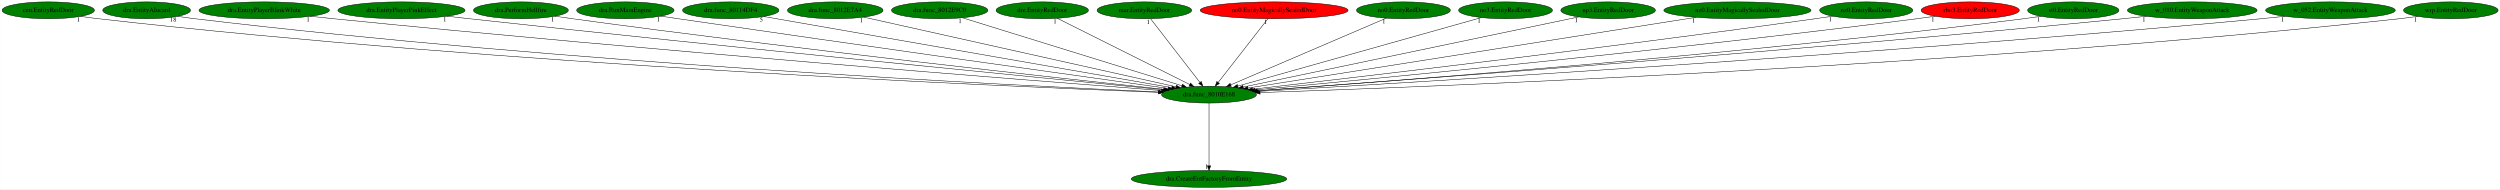
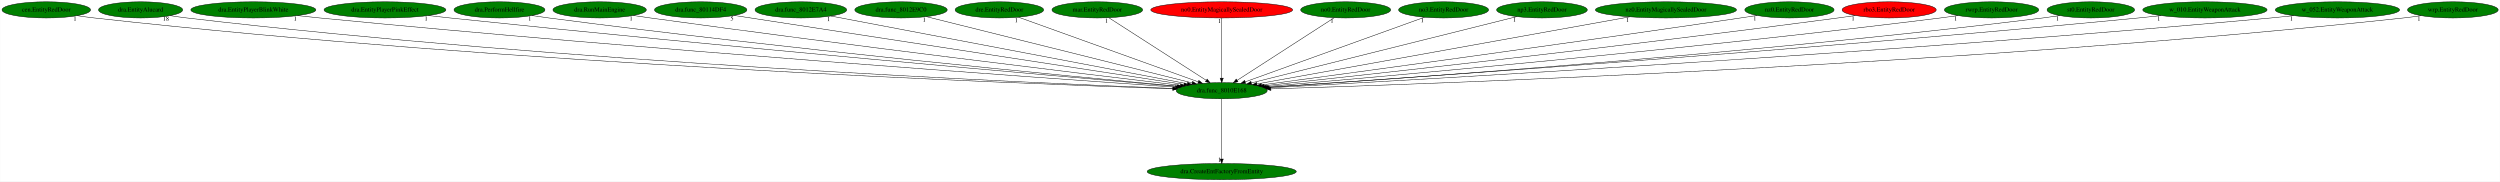
- <svg xmlns="http://www.w3.org/2000/svg" xmlns:xlink="http://www.w3.org/1999/xlink" width="5337pt" height="404pt" viewBox="0.00 0.00 5336.53 404.00">
+ <svg xmlns="http://www.w3.org/2000/svg" xmlns:xlink="http://www.w3.org/1999/xlink" width="5566pt" height="404pt" viewBox="0.00 0.00 5565.53 404.00">
  <g id="graph0" class="graph" transform="scale(1 1) rotate(0) translate(4 400)">
-     <polygon fill="white" stroke="transparent" points="-4,4 -4,-400 5332.53,-400 5332.53,4 -4,4" />
+     <polygon fill="white" stroke="transparent" points="-4,4 -4,-400 5561.53,-400 5561.53,4 -4,4" />
    <g id="node1" class="node">
-       <ellipse fill="green" stroke="black" cx="2576.79" cy="-198" rx="101.28" ry="18" />
-       <text text-anchor="middle" x="2576.79" y="-194.3" font-family="Times,serif" font-size="14.00">dra.func_8010E168</text>
+       <ellipse fill="green" stroke="black" cx="2715.79" cy="-198" rx="101.28" ry="18" />
+       <text text-anchor="middle" x="2715.79" y="-194.3" font-family="Times,serif" font-size="14.00">dra.func_8010E168</text>
    </g>
    <g id="node2" class="node">
      <g id="a_node2">
        <a xlink:href="dra.CreateEntFactoryFromEntity.svg" xlink:title="dra.CreateEntFactoryFromEntity">
-           <ellipse fill="green" stroke="black" cx="2576.79" cy="-18" rx="165.97" ry="18" />
-           <text text-anchor="middle" x="2576.79" y="-14.3" font-family="Times,serif" font-size="14.00">dra.CreateEntFactoryFromEntity</text>
+           <ellipse fill="green" stroke="black" cx="2715.79" cy="-18" rx="165.97" ry="18" />
+           <text text-anchor="middle" x="2715.79" y="-14.3" font-family="Times,serif" font-size="14.00">dra.CreateEntFactoryFromEntity</text>
        </a>
      </g>
    </g>
    <g id="edge1" class="edge">
-       <path fill="none" stroke="black" d="M2576.79,-179.93C2576.79,-148.97 2576.79,-83.3 2576.79,-46.13" />
-       <polygon fill="black" stroke="black" points="2580.29,-46.02 2576.79,-36.02 2573.29,-46.02 2580.29,-46.02" />
-       <text text-anchor="middle" x="2571.79" y="-39.82" font-family="Times,serif" font-size="14.00">1</text>
+       <path fill="none" stroke="black" d="M2715.79,-179.93C2715.79,-148.97 2715.79,-83.3 2715.79,-46.13" />
+       <polygon fill="black" stroke="black" points="2719.29,-46.02 2715.79,-36.02 2712.29,-46.02 2719.29,-46.02" />
+       <text text-anchor="middle" x="2710.79" y="-39.82" font-family="Times,serif" font-size="14.00">1</text>
    </g>
    <g id="node3" class="node">
      <g id="a_node3">
        <a xlink:href="cen.EntityRedDoor.svg" xlink:title="cen.EntityRedDoor">
          <ellipse fill="green" stroke="black" cx="98.79" cy="-378" rx="98.58" ry="18" />
          <text text-anchor="middle" x="98.79" y="-374.3" font-family="Times,serif" font-size="14.00">cen.EntityRedDoor</text>
        </a>
      </g>
    </g>
    <g id="edge2" class="edge">
-       <path fill="none" stroke="black" d="M168.02,-365.07C180.57,-363.17 193.55,-361.39 205.79,-360 1075.38,-261.6 2131.71,-215.73 2468.32,-202.9" />
-       <polygon fill="black" stroke="black" points="2468.68,-206.39 2478.54,-202.51 2468.42,-199.39 2468.68,-206.39" />
-       <text text-anchor="middle" x="163.02" y="-353.87" font-family="Times,serif" font-size="14.00">1</text>
+       <path fill="none" stroke="black" d="M167.73,-365.08C180.36,-363.17 193.45,-361.37 205.79,-360 1131.35,-257.02 2256.81,-213.88 2606.71,-202.35" />
+       <polygon fill="black" stroke="black" points="2606.96,-205.85 2616.84,-202.02 2606.73,-198.85 2606.96,-205.85" />
+       <text text-anchor="middle" x="162.73" y="-353.88" font-family="Times,serif" font-size="14.00">1</text>
    </g>
    <g id="node4" class="node">
      <g id="a_node4">
        <a xlink:href="dra.EntityAlucard.svg" xlink:title="dra.EntityAlucard">
          <ellipse fill="green" stroke="black" cx="308.79" cy="-378" rx="93.68" ry="18" />
          <text text-anchor="middle" x="308.79" y="-374.3" font-family="Times,serif" font-size="14.00">dra.EntityAlucard</text>
        </a>
      </g>
    </g>
    <g id="edge3" class="edge">
-       <path fill="none" stroke="black" d="M374.88,-365.2C387.12,-363.26 399.82,-361.43 411.79,-360 1198.52,-266.01 2153.06,-217.82 2469.31,-203.59" />
-       <polygon fill="black" stroke="black" points="2469.56,-207.08 2479.39,-203.14 2469.24,-200.09 2469.56,-207.08" />
-       <text text-anchor="middle" x="365.38" y="-354" font-family="Times,serif" font-size="14.00">18</text>
+       <path fill="none" stroke="black" d="M374.6,-365.2C386.93,-363.25 399.73,-361.41 411.79,-360 1254.07,-261.28 2277.2,-215.79 2607.48,-202.96" />
+       <polygon fill="black" stroke="black" points="2607.66,-206.45 2617.52,-202.57 2607.39,-199.46 2607.66,-206.45" />
+       <text text-anchor="middle" x="365.1" y="-354" font-family="Times,serif" font-size="14.00">18</text>
    </g>
    <g id="node5" class="node">
      <g id="a_node5">
        <a xlink:href="dra.EntityPlayerBlinkWhite.svg" xlink:title="dra.EntityPlayerBlinkWhite">
          <ellipse fill="green" stroke="black" cx="559.79" cy="-378" rx="139.18" ry="18" />
          <text text-anchor="middle" x="559.79" y="-374.3" font-family="Times,serif" font-size="14.00">dra.EntityPlayerBlinkWhite</text>
        </a>
      </g>
    </g>
    <g id="edge4" class="edge">
-       <path fill="none" stroke="black" d="M658.47,-365.27C674.93,-363.43 691.84,-361.6 707.79,-360 1381.59,-292.29 2193.84,-228.36 2475.12,-206.74" />
-       <polygon fill="black" stroke="black" points="2475.6,-210.21 2485.3,-205.95 2475.06,-203.23 2475.6,-210.21" />
-       <text text-anchor="middle" x="653.47" y="-354.07" font-family="Times,serif" font-size="14.00">1</text>
+       <path fill="none" stroke="black" d="M658.06,-365.23C674.65,-363.38 691.7,-361.57 707.79,-360 1436.43,-288.96 2316.06,-226.45 2612.57,-206.02" />
+       <polygon fill="black" stroke="black" points="2613.13,-209.49 2622.87,-205.31 2612.65,-202.5 2613.13,-209.49" />
+       <text text-anchor="middle" x="653.06" y="-354.03" font-family="Times,serif" font-size="14.00">1</text>
    </g>
    <g id="node6" class="node">
      <g id="a_node6">
        <a xlink:href="dra.EntityPlayerPinkEffect.svg" xlink:title="dra.EntityPlayerPinkEffect">
          <ellipse fill="green" stroke="black" cx="852.79" cy="-378" rx="135.68" ry="18" />
          <text text-anchor="middle" x="852.79" y="-374.3" font-family="Times,serif" font-size="14.00">dra.EntityPlayerPinkEffect</text>
        </a>
      </g>
    </g>
    <g id="edge5" class="edge">
-       <path fill="none" stroke="black" d="M950.26,-365.37C966.14,-363.53 982.42,-361.68 997.79,-360 1558.73,-298.52 2232.65,-232.38 2479.84,-208.37" />
-       <polygon fill="black" stroke="black" points="2480.26,-211.85 2489.87,-207.4 2479.58,-204.88 2480.26,-211.85" />
-       <text text-anchor="middle" x="945.26" y="-354.17" font-family="Times,serif" font-size="14.00">1</text>
+       <path fill="none" stroke="black" d="M949.47,-365.35C965.6,-363.5 982.16,-361.65 997.79,-360 1612.23,-295.2 2351.72,-230.31 2615.96,-207.54" />
+       <polygon fill="black" stroke="black" points="2616.63,-210.99 2626.29,-206.65 2616.03,-204.02 2616.63,-210.99" />
+       <text text-anchor="middle" x="944.47" y="-354.15" font-family="Times,serif" font-size="14.00">1</text>
    </g>
    <g id="node7" class="node">
      <g id="a_node7">
        <a xlink:href="dra.PerformHellfire.svg" xlink:title="dra.PerformHellfire">
          <ellipse fill="green" stroke="black" cx="1107.79" cy="-378" rx="101.28" ry="18" />
          <text text-anchor="middle" x="1107.79" y="-374.3" font-family="Times,serif" font-size="14.00">dra.PerformHellfire</text>
        </a>
      </g>
    </g>
    <g id="edge6" class="edge">
-       <path fill="none" stroke="black" d="M1180.52,-365.39C1192.94,-363.51 1205.73,-361.65 1217.79,-360 1691.62,-295.34 2260.48,-232.83 2482.01,-209.06" />
-       <polygon fill="black" stroke="black" points="2482.41,-212.54 2491.98,-207.99 2481.66,-205.58 2482.41,-212.54" />
-       <text text-anchor="middle" x="1175.52" y="-354.19" font-family="Times,serif" font-size="14.00">1</text>
+       <path fill="none" stroke="black" d="M1180.21,-365.32C1192.73,-363.44 1205.62,-361.59 1217.79,-360 1744.49,-291.03 2378.25,-230.17 2617.75,-207.95" />
+       <polygon fill="black" stroke="black" points="2618.19,-211.43 2627.82,-207.02 2617.54,-204.46 2618.19,-211.43" />
+       <text text-anchor="middle" x="1175.21" y="-354.12" font-family="Times,serif" font-size="14.00">1</text>
    </g>
    <g id="node8" class="node">
      <g id="a_node8">
        <a xlink:href="dra.RunMainEngine.svg" xlink:title="dra.RunMainEngine">
          <ellipse fill="green" stroke="black" cx="1330.79" cy="-378" rx="103.98" ry="18" />
          <text text-anchor="middle" x="1330.79" y="-374.3" font-family="Times,serif" font-size="14.00">dra.RunMainEngine</text>
        </a>
      </g>
    </g>
    <g id="edge7" class="edge">
-       <path fill="none" stroke="black" d="M1406.15,-365.58C1418.72,-363.7 1431.62,-361.78 1443.79,-360 1833.67,-302.97 2299.47,-237.68 2489.55,-211.15" />
-       <polygon fill="black" stroke="black" points="2490.07,-214.61 2499.49,-209.76 2489.1,-207.68 2490.07,-214.61" />
-       <text text-anchor="middle" x="1401.15" y="-354.38" font-family="Times,serif" font-size="14.00">1</text>
+       <path fill="none" stroke="black" d="M1405.82,-365.46C1418.49,-363.58 1431.51,-361.7 1443.79,-360 1885.26,-298.86 2414.26,-234.87 2623.82,-209.89" />
+       <polygon fill="black" stroke="black" points="2624.34,-213.35 2633.86,-208.7 2623.51,-206.4 2624.34,-213.35" />
+       <text text-anchor="middle" x="1400.82" y="-354.26" font-family="Times,serif" font-size="14.00">1</text>
    </g>
    <g id="node9" class="node">
      <g id="a_node9">
        <a xlink:href="dra.func_80114DF4.svg" xlink:title="dra.func_80114DF4">
          <ellipse fill="green" stroke="black" cx="1555.79" cy="-378" rx="102.88" ry="18" />
          <text text-anchor="middle" x="1555.79" y="-374.3" font-family="Times,serif" font-size="14.00">dra.func_80114DF4</text>
        </a>
      </g>
    </g>
    <g id="edge8" class="edge">
-       <path fill="none" stroke="black" d="M1625.97,-364.77C1809.54,-332.76 2303.12,-246.71 2497.02,-212.91" />
-       <polygon fill="black" stroke="black" points="2497.89,-216.31 2507.14,-211.14 2496.68,-209.41 2497.89,-216.31" />
-       <text text-anchor="middle" x="1620.97" y="-353.57" font-family="Times,serif" font-size="14.00">5</text>
+       <path fill="none" stroke="black" d="M1630.56,-365.53C1837.1,-333.83 2414.49,-245.23 2631.72,-211.9" />
+       <polygon fill="black" stroke="black" points="2632.44,-215.33 2641.79,-210.36 2631.37,-208.41 2632.44,-215.33" />
+       <text text-anchor="middle" x="1625.56" y="-354.33" font-family="Times,serif" font-size="14.00">5</text>
    </g>
    <g id="node10" class="node">
      <g id="a_node10">
        <a xlink:href="dra.func_8012E7A4.svg" xlink:title="dra.func_8012E7A4">
          <ellipse fill="green" stroke="black" cx="1778.79" cy="-378" rx="102.08" ry="18" />
          <text text-anchor="middle" x="1778.79" y="-374.3" font-family="Times,serif" font-size="14.00">dra.func_8012E7A4</text>
        </a>
      </g>
    </g>
    <g id="edge9" class="edge">
-       <path fill="none" stroke="black" d="M1839.43,-363.47C1984.64,-331.08 2351.72,-249.2 2506.37,-214.71" />
-       <polygon fill="black" stroke="black" points="2507.25,-218.1 2516.25,-212.5 2505.73,-211.27 2507.25,-218.1" />
-       <text text-anchor="middle" x="1834.43" y="-352.27" font-family="Times,serif" font-size="14.00">1</text>
+       <path fill="none" stroke="black" d="M1845.43,-364.34C2014.59,-332.21 2459.91,-247.61 2639.3,-213.53" />
+       <polygon fill="black" stroke="black" points="2640.01,-216.96 2649.18,-211.65 2638.7,-210.08 2640.01,-216.96" />
+       <text text-anchor="middle" x="1840.43" y="-353.14" font-family="Times,serif" font-size="14.00">1</text>
    </g>
    <g id="node11" class="node">
      <g id="a_node11">
        <a xlink:href="dra.func_8012E9C0.svg" xlink:title="dra.func_8012E9C0">
          <ellipse fill="green" stroke="black" cx="2001.79" cy="-378" rx="102.88" ry="18" />
          <text text-anchor="middle" x="2001.79" y="-374.3" font-family="Times,serif" font-size="14.00">dra.func_8012E9C0</text>
        </a>
      </g>
    </g>
    <g id="edge10" class="edge">
-       <path fill="none" stroke="black" d="M2050.32,-361.98C2155.82,-329.32 2405.65,-251.98 2519.04,-216.88" />
-       <polygon fill="black" stroke="black" points="2520.08,-220.22 2528.6,-213.92 2518.01,-213.53 2520.08,-220.22" />
-       <text text-anchor="middle" x="2045.32" y="-350.78" font-family="Times,serif" font-size="14.00">1</text>
+       <path fill="none" stroke="black" d="M2058.41,-362.88C2188.9,-330.35 2510.2,-250.25 2649.54,-215.52" />
+       <polygon fill="black" stroke="black" points="2650.8,-218.81 2659.66,-212.99 2649.11,-212.02 2650.8,-218.81" />
+       <text text-anchor="middle" x="2053.41" y="-351.68" font-family="Times,serif" font-size="14.00">1</text>
    </g>
    <g id="node12" class="node">
      <g id="a_node12">
        <a xlink:href="dre.EntityRedDoor.svg" xlink:title="dre.EntityRedDoor">
          <ellipse fill="green" stroke="black" cx="2220.79" cy="-378" rx="98.58" ry="18" />
          <text text-anchor="middle" x="2220.79" y="-374.3" font-family="Times,serif" font-size="14.00">dre.EntityRedDoor</text>
        </a>
      </g>
    </g>
    <g id="edge11" class="edge">
-       <path fill="none" stroke="black" d="M2253.01,-360.89C2317.8,-328.5 2463.75,-255.52 2535.45,-219.67" />
-       <polygon fill="black" stroke="black" points="2537.26,-222.68 2544.64,-215.07 2534.13,-216.42 2537.26,-222.68" />
-       <text text-anchor="middle" x="2248.01" y="-349.69" font-family="Times,serif" font-size="14.00">1</text>
+       <path fill="none" stroke="black" d="M2263.42,-361.67C2353.98,-329.11 2565.25,-253.14 2663.64,-217.75" />
+       <polygon fill="black" stroke="black" points="2664.86,-221.03 2673.09,-214.36 2662.49,-214.45 2664.86,-221.03" />
+       <text text-anchor="middle" x="2258.42" y="-350.47" font-family="Times,serif" font-size="14.00">1</text>
    </g>
    <g id="node13" class="node">
      <g id="a_node13">
        <a xlink:href="mar.EntityRedDoor.svg" xlink:title="mar.EntityRedDoor">
          <ellipse fill="green" stroke="black" cx="2438.79" cy="-378" rx="100.98" ry="18" />
          <text text-anchor="middle" x="2438.79" y="-374.3" font-family="Times,serif" font-size="14.00">mar.EntityRedDoor</text>
        </a>
      </g>
    </g>
    <g id="edge12" class="edge">
-       <path fill="none" stroke="black" d="M2452.02,-359.93C2476.44,-328.43 2528.7,-261.03 2557.22,-224.24" />
-       <polygon fill="black" stroke="black" points="2560.24,-226.06 2563.6,-216.02 2554.71,-221.77 2560.24,-226.06" />
-       <text text-anchor="middle" x="2447.02" y="-348.73" font-family="Times,serif" font-size="14.00">1</text>
+       <path fill="none" stroke="black" d="M2464.35,-360.57C2514.32,-328.47 2624.95,-257.37 2681.32,-221.15" />
+       <polygon fill="black" stroke="black" points="2683.37,-224 2689.89,-215.65 2679.58,-218.11 2683.37,-224" />
+       <text text-anchor="middle" x="2459.35" y="-349.37" font-family="Times,serif" font-size="14.00">1</text>
    </g>
    <g id="node14" class="node">
      <g id="a_node14">
        <a xlink:href="no0.EntityMagicallySealedDoor.svg" xlink:title="no0.EntityMagicallySealedDoor">
          <ellipse fill="red" stroke="black" cx="2715.79" cy="-378" rx="157.87" ry="18" />
          <text text-anchor="middle" x="2715.79" y="-374.3" font-family="Times,serif" font-size="14.00">no0.EntityMagicallySealedDoor</text>
        </a>
      </g>
    </g>
    <g id="edge13" class="edge">
-       <path fill="none" stroke="black" d="M2702.46,-359.93C2677.87,-328.43 2625.23,-261.03 2596.5,-224.24" />
-       <polygon fill="black" stroke="black" points="2598.99,-221.74 2590.08,-216.02 2593.47,-226.05 2598.99,-221.74" />
-       <text text-anchor="middle" x="2697.46" y="-348.73" font-family="Times,serif" font-size="14.00">1</text>
+       <path fill="none" stroke="black" d="M2715.79,-359.93C2715.79,-328.97 2715.79,-263.3 2715.79,-226.13" />
+       <polygon fill="black" stroke="black" points="2719.29,-226.02 2715.79,-216.02 2712.29,-226.02 2719.29,-226.02" />
+       <text text-anchor="middle" x="2710.79" y="-348.73" font-family="Times,serif" font-size="14.00">1</text>
    </g>
    <g id="node15" class="node">
      <g id="a_node15">
        <a xlink:href="no0.EntityRedDoor.svg" xlink:title="no0.EntityRedDoor">
          <ellipse fill="green" stroke="black" cx="2991.79" cy="-378" rx="100.18" ry="18" />
          <text text-anchor="middle" x="2991.79" y="-374.3" font-family="Times,serif" font-size="14.00">no0.EntityRedDoor</text>
        </a>
      </g>
    </g>
    <g id="edge14" class="edge">
-       <path fill="none" stroke="black" d="M2954.96,-361.2C2879.23,-328.72 2706.16,-254.49 2623.03,-218.83" />
-       <polygon fill="black" stroke="black" points="2624.4,-215.61 2613.83,-214.89 2621.65,-222.05 2624.4,-215.61" />
-       <text text-anchor="middle" x="2949.96" y="-350" font-family="Times,serif" font-size="14.00">1</text>
+       <path fill="none" stroke="black" d="M2966.32,-360.57C2916.54,-328.47 2806.3,-257.37 2750.13,-221.15" />
+       <polygon fill="black" stroke="black" points="2751.9,-218.12 2741.6,-215.65 2748.11,-224.01 2751.9,-218.12" />
+       <text text-anchor="middle" x="2961.32" y="-349.37" font-family="Times,serif" font-size="14.00">1</text>
    </g>
    <g id="node16" class="node">
      <g id="a_node16">
        <a xlink:href="no3.EntityRedDoor.svg" xlink:title="no3.EntityRedDoor">
          <ellipse fill="green" stroke="black" cx="3209.79" cy="-378" rx="100.18" ry="18" />
          <text text-anchor="middle" x="3209.79" y="-374.3" font-family="Times,serif" font-size="14.00">no3.EntityRedDoor</text>
        </a>
      </g>
    </g>
    <g id="edge15" class="edge">
-       <path fill="none" stroke="black" d="M3158.26,-362.51C3042.59,-329.98 2762.71,-251.28 2638.24,-216.28" />
-       <polygon fill="black" stroke="black" points="2639.05,-212.87 2628.48,-213.53 2637.16,-219.61 2639.05,-212.87" />
-       <text text-anchor="middle" x="3153.26" y="-351.31" font-family="Times,serif" font-size="14.00">1</text>
+       <path fill="none" stroke="black" d="M3167.25,-361.67C3076.87,-329.11 2866.03,-253.14 2767.84,-217.75" />
+       <polygon fill="black" stroke="black" points="2769,-214.45 2758.41,-214.36 2766.63,-221.04 2769,-214.45" />
+       <text text-anchor="middle" x="3162.25" y="-350.47" font-family="Times,serif" font-size="14.00">1</text>
    </g>
    <g id="node17" class="node">
      <g id="a_node17">
        <a xlink:href="np3.EntityRedDoor.svg" xlink:title="np3.EntityRedDoor">
          <ellipse fill="green" stroke="black" cx="3428.79" cy="-378" rx="100.98" ry="18" />
          <text text-anchor="middle" x="3428.79" y="-374.3" font-family="Times,serif" font-size="14.00">np3.EntityRedDoor</text>
        </a>
      </g>
    </g>
    <g id="edge16" class="edge">
-       <path fill="none" stroke="black" d="M3365.8,-363.84C3211.29,-331.56 2814.19,-248.6 2649.77,-214.25" />
-       <polygon fill="black" stroke="black" points="2650.26,-210.77 2639.75,-212.15 2648.83,-217.62 2650.26,-210.77" />
-       <text text-anchor="middle" x="3360.8" y="-352.64" font-family="Times,serif" font-size="14.00">1</text>
+       <path fill="none" stroke="black" d="M3372.55,-362.96C3242.46,-330.48 2921.32,-250.31 2782.02,-215.53" />
+       <polygon fill="black" stroke="black" points="2782.46,-212.04 2771.91,-213.01 2780.76,-218.83 2782.46,-212.04" />
+       <text text-anchor="middle" x="3367.55" y="-351.76" font-family="Times,serif" font-size="14.00">1</text>
    </g>
    <g id="node18" class="node">
      <g id="a_node18">
        <a xlink:href="nz0.EntityMagicallySealedDoor.svg" xlink:title="nz0.EntityMagicallySealedDoor">
          <ellipse fill="green" stroke="black" cx="3704.79" cy="-378" rx="157.07" ry="18" />
          <text text-anchor="middle" x="3704.79" y="-374.3" font-family="Times,serif" font-size="14.00">nz0.EntityMagicallySealedDoor</text>
        </a>
      </g>
    </g>
    <g id="edge17" class="edge">
-       <path fill="none" stroke="black" d="M3616.28,-363.03C3403.7,-329.49 2866.71,-244.75 2659.83,-212.1" />
-       <polygon fill="black" stroke="black" points="2660.36,-208.64 2649.93,-210.54 2659.27,-215.56 2660.36,-208.64" />
-       <text text-anchor="middle" x="3611.28" y="-351.83" font-family="Times,serif" font-size="14.00">1</text>
+       <path fill="none" stroke="black" d="M3624.28,-362.51C3437.83,-328.95 2978.31,-246.25 2794.07,-213.09" />
+       <polygon fill="black" stroke="black" points="2794.64,-209.64 2784.18,-211.31 2793.4,-216.53 2794.64,-209.64" />
+       <text text-anchor="middle" x="3619.28" y="-351.31" font-family="Times,serif" font-size="14.00">1</text>
    </g>
    <g id="node19" class="node">
      <g id="a_node19">
        <a xlink:href="nz0.EntityRedDoor.svg" xlink:title="nz0.EntityRedDoor">
          <ellipse fill="green" stroke="black" cx="3979.79" cy="-378" rx="99.38" ry="18" />
          <text text-anchor="middle" x="3979.79" y="-374.3" font-family="Times,serif" font-size="14.00">nz0.EntityRedDoor</text>
        </a>
      </g>
    </g>
    <g id="edge18" class="edge">
-       <path fill="none" stroke="black" d="M3908.01,-365.48C3895.61,-363.58 3882.84,-361.69 3870.79,-360 3421.63,-297.05 2882.98,-234.02 2669.99,-209.59" />
-       <polygon fill="black" stroke="black" points="2670.13,-206.09 2659.79,-208.42 2669.33,-213.04 2670.13,-206.09" />
-       <text text-anchor="middle" x="3903.01" y="-354.28" font-family="Times,serif" font-size="14.00">1</text>
+       <path fill="none" stroke="black" d="M3907.7,-365.59C3895.39,-363.69 3882.73,-361.76 3870.79,-360 3473.32,-301.31 2998.02,-236.86 2804.4,-210.85" />
+       <polygon fill="black" stroke="black" points="2804.66,-207.36 2794.28,-209.49 2803.72,-214.29 2804.66,-207.36" />
+       <text text-anchor="middle" x="3902.7" y="-354.39" font-family="Times,serif" font-size="14.00">1</text>
    </g>
    <g id="node20" class="node">
      <g id="a_node20">
        <a xlink:href="rbo3.EntityRedDoor.svg" xlink:title="rbo3.EntityRedDoor">
          <ellipse fill="red" stroke="black" cx="4201.79" cy="-378" rx="104.78" ry="18" />
          <text text-anchor="middle" x="4201.79" y="-374.3" font-family="Times,serif" font-size="14.00">rbo3.EntityRedDoor</text>
        </a>
      </g>
    </g>
    <g id="edge19" class="edge">
-       <path fill="none" stroke="black" d="M4127.04,-365.4C4113.97,-363.5 4100.49,-361.62 4087.79,-360 3555.71,-292.01 2915.64,-230.46 2674.79,-208.01" />
-       <polygon fill="black" stroke="black" points="2674.94,-204.51 2664.66,-207.06 2674.29,-211.48 2674.94,-204.51" />
-       <text text-anchor="middle" x="4122.04" y="-354.2" font-family="Times,serif" font-size="14.00">1</text>
+       <path fill="none" stroke="black" d="M4126.41,-365.42C4113.54,-363.54 4100.29,-361.66 4087.79,-360 3608.41,-296.15 3032.96,-232.99 2810.23,-209.05" />
+       <polygon fill="black" stroke="black" points="2810.53,-205.57 2800.21,-207.98 2809.78,-212.53 2810.53,-205.57" />
+       <text text-anchor="middle" x="4121.41" y="-354.22" font-family="Times,serif" font-size="14.00">1</text>
    </g>
    <g id="node21" class="node">
      <g id="a_node21">
-         <a xlink:href="st0.EntityRedDoor.svg" xlink:title="st0.EntityRedDoor">
-           <ellipse fill="green" stroke="black" cx="4421.79" cy="-378" rx="97.48" ry="18" />
-           <text text-anchor="middle" x="4421.79" y="-374.3" font-family="Times,serif" font-size="14.00">st0.EntityRedDoor</text>
+         <a xlink:href="rwrp.EntityRedDoor.svg" xlink:title="rwrp.EntityRedDoor">
+           <ellipse fill="green" stroke="black" cx="4429.79" cy="-378" rx="105.08" ry="18" />
+           <text text-anchor="middle" x="4429.79" y="-374.3" font-family="Times,serif" font-size="14.00">rwrp.EntityRedDoor</text>
        </a>
      </g>
    </g>
    <g id="edge20" class="edge">
-       <path fill="none" stroke="black" d="M4352.61,-365.22C4340.36,-363.33 4327.72,-361.51 4315.79,-360 3696.57,-281.77 2948.76,-225.25 2679.55,-206.11" />
-       <polygon fill="black" stroke="black" points="2679.63,-202.6 2669.41,-205.39 2679.13,-209.59 2679.63,-202.6" />
-       <text text-anchor="middle" x="4347.61" y="-354.02" font-family="Times,serif" font-size="14.00">1</text>
+       <path fill="none" stroke="black" d="M4354.74,-365.29C4341.77,-363.41 4328.4,-361.57 4315.79,-360 3749.49,-289.33 3067.41,-228.86 2815.52,-207.37" />
+       <polygon fill="black" stroke="black" points="2815.56,-203.86 2805.3,-206.5 2814.96,-210.83 2815.56,-203.86" />
+       <text text-anchor="middle" x="4349.74" y="-354.09" font-family="Times,serif" font-size="14.00">1</text>
    </g>
    <g id="node22" class="node">
      <g id="a_node22">
-         <a xlink:href="w_010.EntityWeaponAttack.svg" xlink:title="w_010.EntityWeaponAttack">
-           <ellipse fill="green" stroke="black" cx="4675.79" cy="-378" rx="138.38" ry="18" />
-           <text text-anchor="middle" x="4675.79" y="-374.3" font-family="Times,serif" font-size="14.00">w_010.EntityWeaponAttack</text>
+         <a xlink:href="st0.EntityRedDoor.svg" xlink:title="st0.EntityRedDoor">
+           <ellipse fill="green" stroke="black" cx="4650.79" cy="-378" rx="97.48" ry="18" />
+           <text text-anchor="middle" x="4650.79" y="-374.3" font-family="Times,serif" font-size="14.00">st0.EntityRedDoor</text>
        </a>
      </g>
    </g>
    <g id="edge21" class="edge">
-       <path fill="none" stroke="black" d="M4577.52,-365.27C4560.93,-363.41 4543.88,-361.59 4527.79,-360 3821.67,-290.33 2969.69,-227.22 2679.39,-206.3" />
-       <polygon fill="black" stroke="black" points="2679.52,-202.8 2669.3,-205.58 2679.02,-209.79 2679.52,-202.8" />
-       <text text-anchor="middle" x="4572.52" y="-354.07" font-family="Times,serif" font-size="14.00">1</text>
+       <path fill="none" stroke="black" d="M4581.53,-365.27C4568.99,-363.36 4556.02,-361.51 4543.79,-360 3889.84,-279.35 3099.42,-223.93 2819.86,-205.61" />
+       <polygon fill="black" stroke="black" points="2819.94,-202.11 2809.73,-204.95 2819.48,-209.1 2819.94,-202.11" />
+       <text text-anchor="middle" x="4576.53" y="-354.07" font-family="Times,serif" font-size="14.00">1</text>
    </g>
    <g id="node23" class="node">
      <g id="a_node23">
-         <a xlink:href="w_052.EntityWeaponAttack.svg" xlink:title="w_052.EntityWeaponAttack">
-           <ellipse fill="green" stroke="black" cx="4970.79" cy="-378" rx="138.38" ry="18" />
-           <text text-anchor="middle" x="4970.79" y="-374.3" font-family="Times,serif" font-size="14.00">w_052.EntityWeaponAttack</text>
+         <a xlink:href="w_010.EntityWeaponAttack.svg" xlink:title="w_010.EntityWeaponAttack">
+           <ellipse fill="green" stroke="black" cx="4904.79" cy="-378" rx="138.38" ry="18" />
+           <text text-anchor="middle" x="4904.79" y="-374.3" font-family="Times,serif" font-size="14.00">w_010.EntityWeaponAttack</text>
        </a>
      </g>
    </g>
    <g id="edge22" class="edge">
-       <path fill="none" stroke="black" d="M4873.33,-365.21C4856.49,-363.34 4839.14,-361.52 4822.79,-360 3999.48,-283.24 3003.41,-223.42 2682.1,-204.94" />
-       <polygon fill="black" stroke="black" points="2682.05,-201.43 2671.87,-204.35 2681.65,-208.42 2682.05,-201.43" />
-       <text text-anchor="middle" x="4868.33" y="-354.01" font-family="Times,serif" font-size="14.00">1</text>
+       <path fill="none" stroke="black" d="M4806.92,-365.26C4790.21,-363.4 4773.01,-361.57 4756.79,-360 4014.75,-288.14 3118.58,-225.96 2818.94,-205.83" />
+       <polygon fill="black" stroke="black" points="2819.18,-202.34 2808.96,-205.16 2818.71,-209.32 2819.18,-202.34" />
+       <text text-anchor="middle" x="4801.92" y="-354.06" font-family="Times,serif" font-size="14.00">1</text>
    </g>
    <g id="node24" class="node">
      <g id="a_node24">
+         <a xlink:href="w_052.EntityWeaponAttack.svg" xlink:title="w_052.EntityWeaponAttack">
+           <ellipse fill="green" stroke="black" cx="5199.79" cy="-378" rx="138.38" ry="18" />
+           <text text-anchor="middle" x="5199.79" y="-374.3" font-family="Times,serif" font-size="14.00">w_052.EntityWeaponAttack</text>
+         </a>
+       </g>
+     </g>
+     <g id="edge23" class="edge">
+       <path fill="none" stroke="black" d="M5102.33,-365.17C5085.49,-363.3 5068.15,-361.5 5051.79,-360 4192.37,-281.07 3151.83,-222.33 2821.63,-204.57" />
+       <polygon fill="black" stroke="black" points="2821.77,-201.07 2811.6,-204.03 2821.39,-208.06 2821.77,-201.07" />
+       <text text-anchor="middle" x="5097.33" y="-353.97" font-family="Times,serif" font-size="14.00">1</text>
+     </g>
+     <g id="node25" class="node">
+       <g id="a_node25">
        <a xlink:href="wrp.EntityRedDoor.svg" xlink:title="wrp.EntityRedDoor">
-           <ellipse fill="green" stroke="black" cx="5227.79" cy="-378" rx="100.98" ry="18" />
-           <text text-anchor="middle" x="5227.79" y="-374.3" font-family="Times,serif" font-size="14.00">wrp.EntityRedDoor</text>
-         </a>
-       </g>
-     </g>
-     <g id="edge23" class="edge">
-       <path fill="none" stroke="black" d="M5157.2,-365.13C5144.13,-363.2 5130.57,-361.39 5117.79,-360 4179.5,-257.98 3038.73,-214.14 2685.97,-202.4" />
-       <polygon fill="black" stroke="black" points="2685.87,-198.9 2675.76,-202.06 2685.64,-205.89 2685.87,-198.9" />
-       <text text-anchor="middle" x="5152.2" y="-353.93" font-family="Times,serif" font-size="14.00">1</text>
+           <ellipse fill="green" stroke="black" cx="5456.79" cy="-378" rx="100.98" ry="18" />
+           <text text-anchor="middle" x="5456.79" y="-374.3" font-family="Times,serif" font-size="14.00">wrp.EntityRedDoor</text>
+         </a>
+       </g>
+     </g>
+     <g id="edge24" class="edge">
+       <path fill="none" stroke="black" d="M5386.21,-365.11C5373.13,-363.18 5359.57,-361.38 5346.79,-360 4372.23,-255.1 3186.66,-213.03 2825.41,-202.09" />
+       <polygon fill="black" stroke="black" points="2825.32,-198.58 2815.22,-201.78 2825.11,-205.58 2825.32,-198.58" />
+       <text text-anchor="middle" x="5381.21" y="-353.91" font-family="Times,serif" font-size="14.00">1</text>
    </g>
  </g>
</svg>
